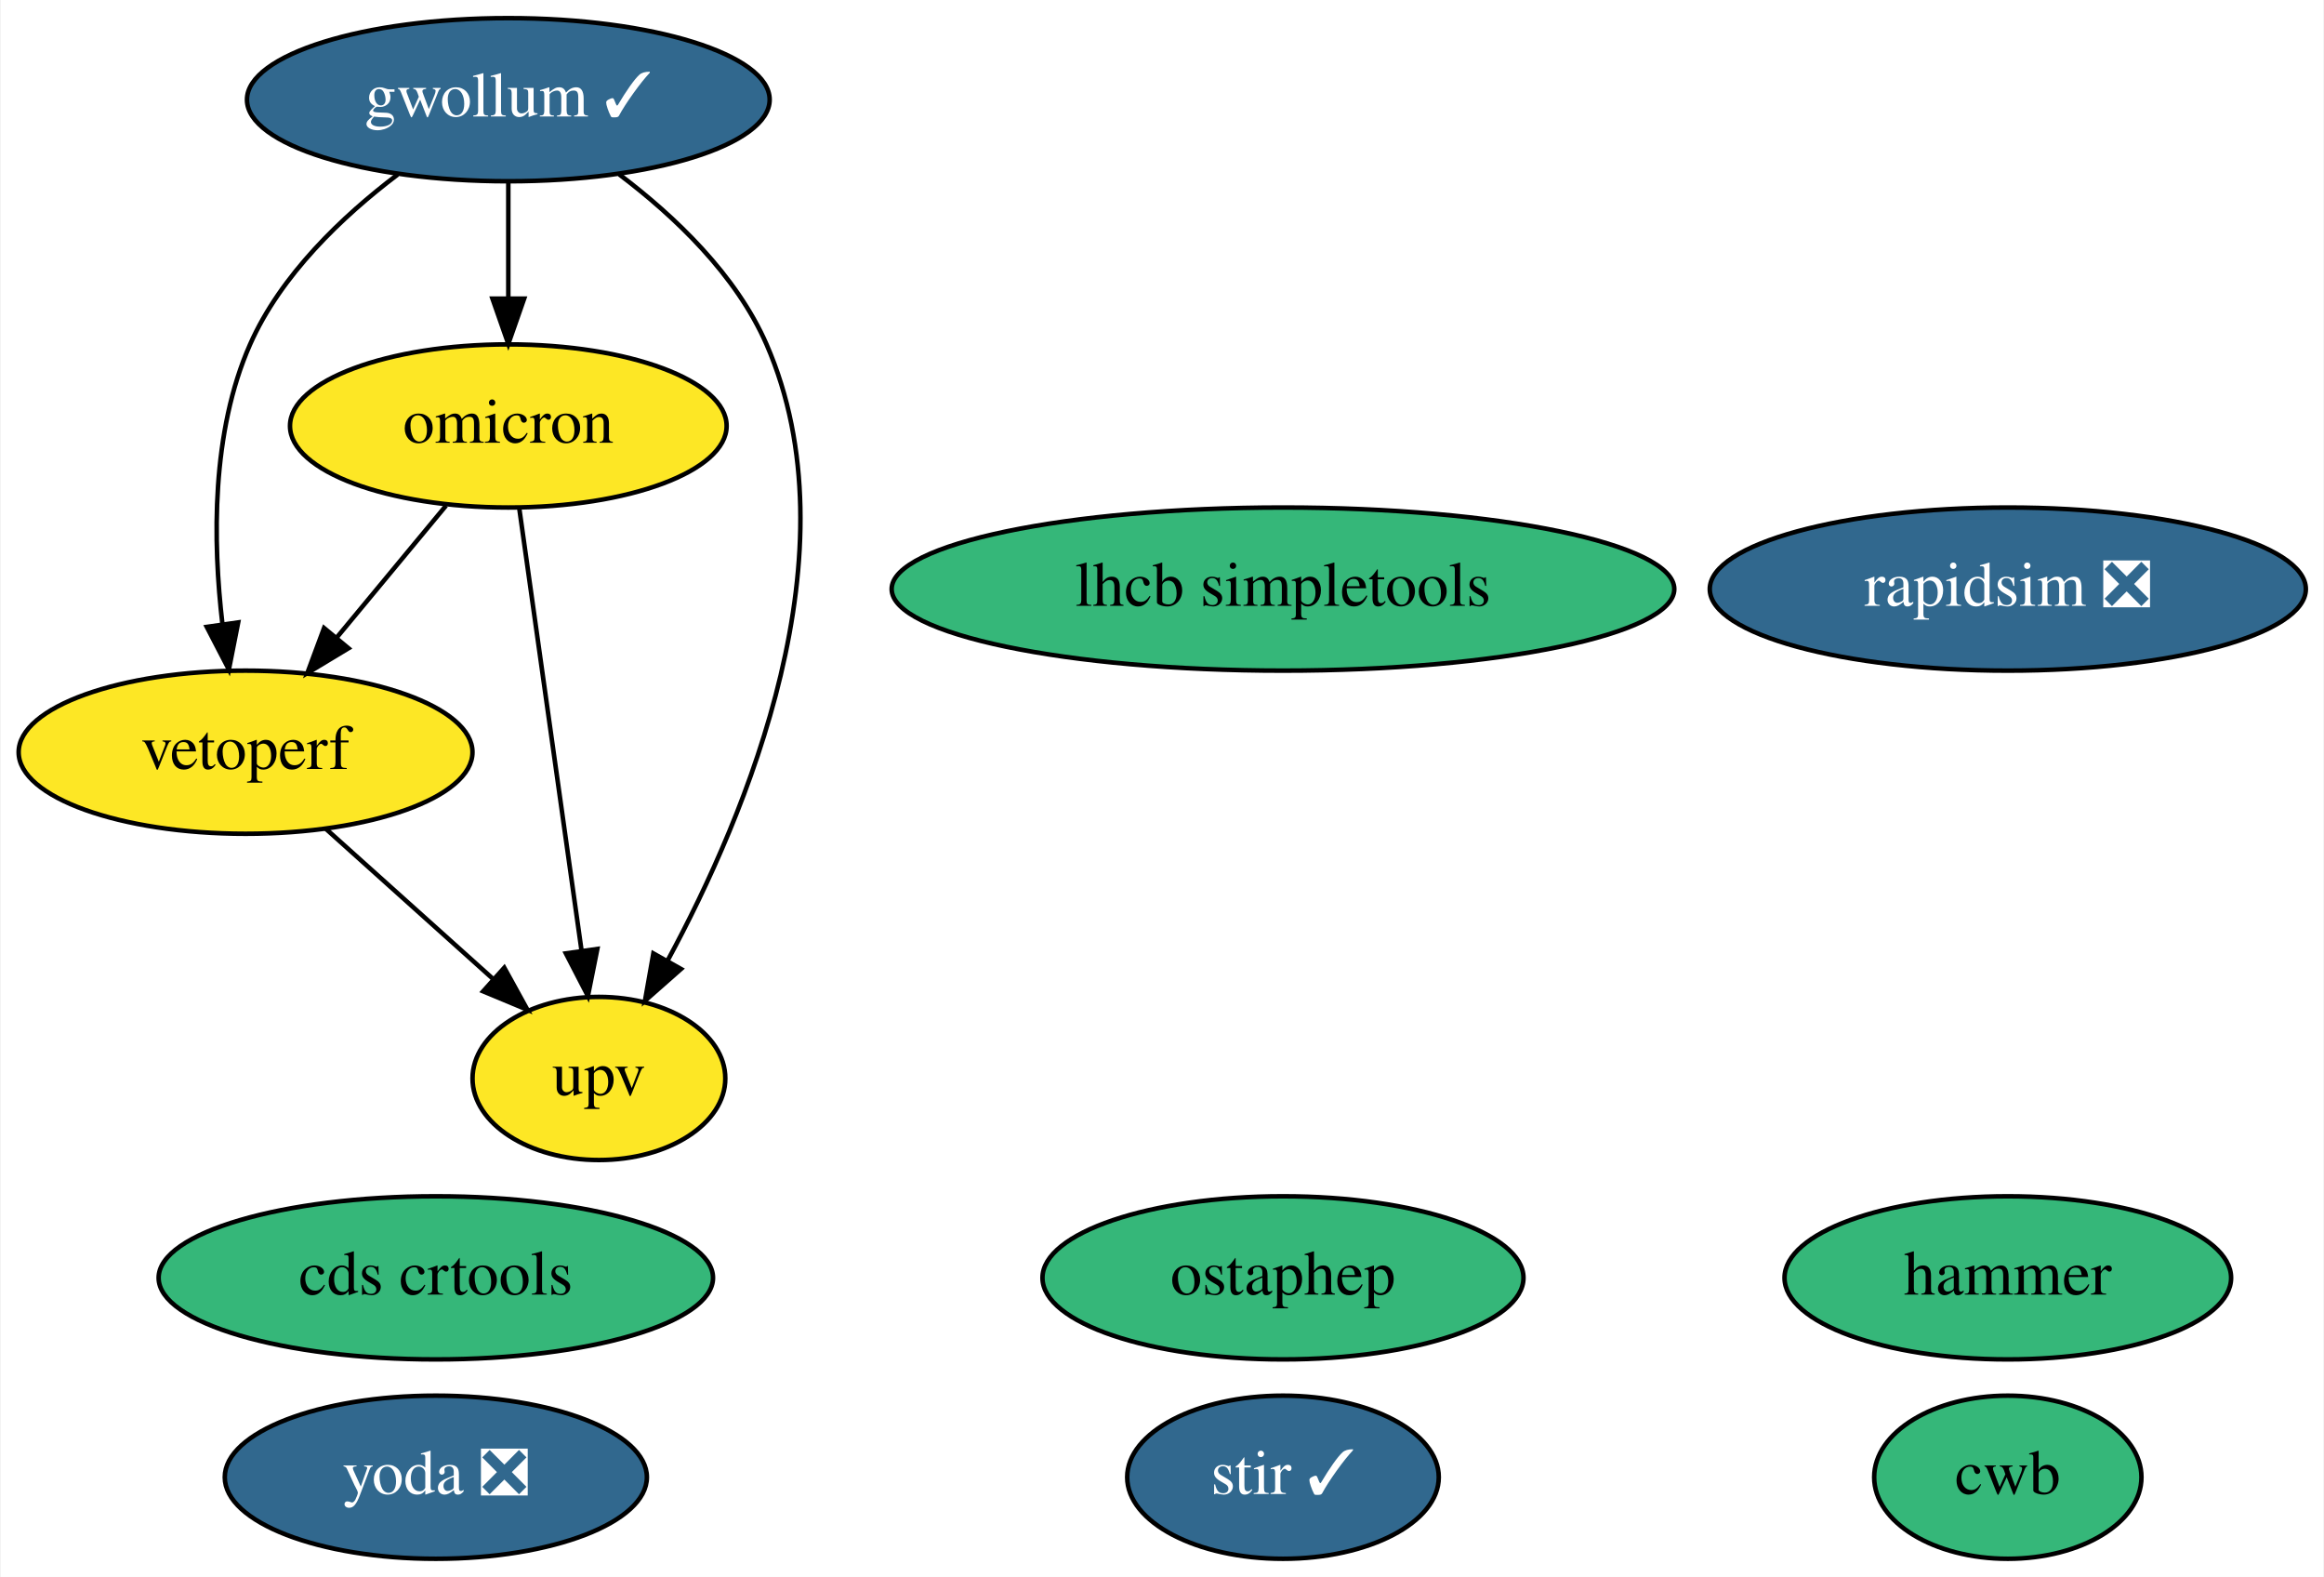
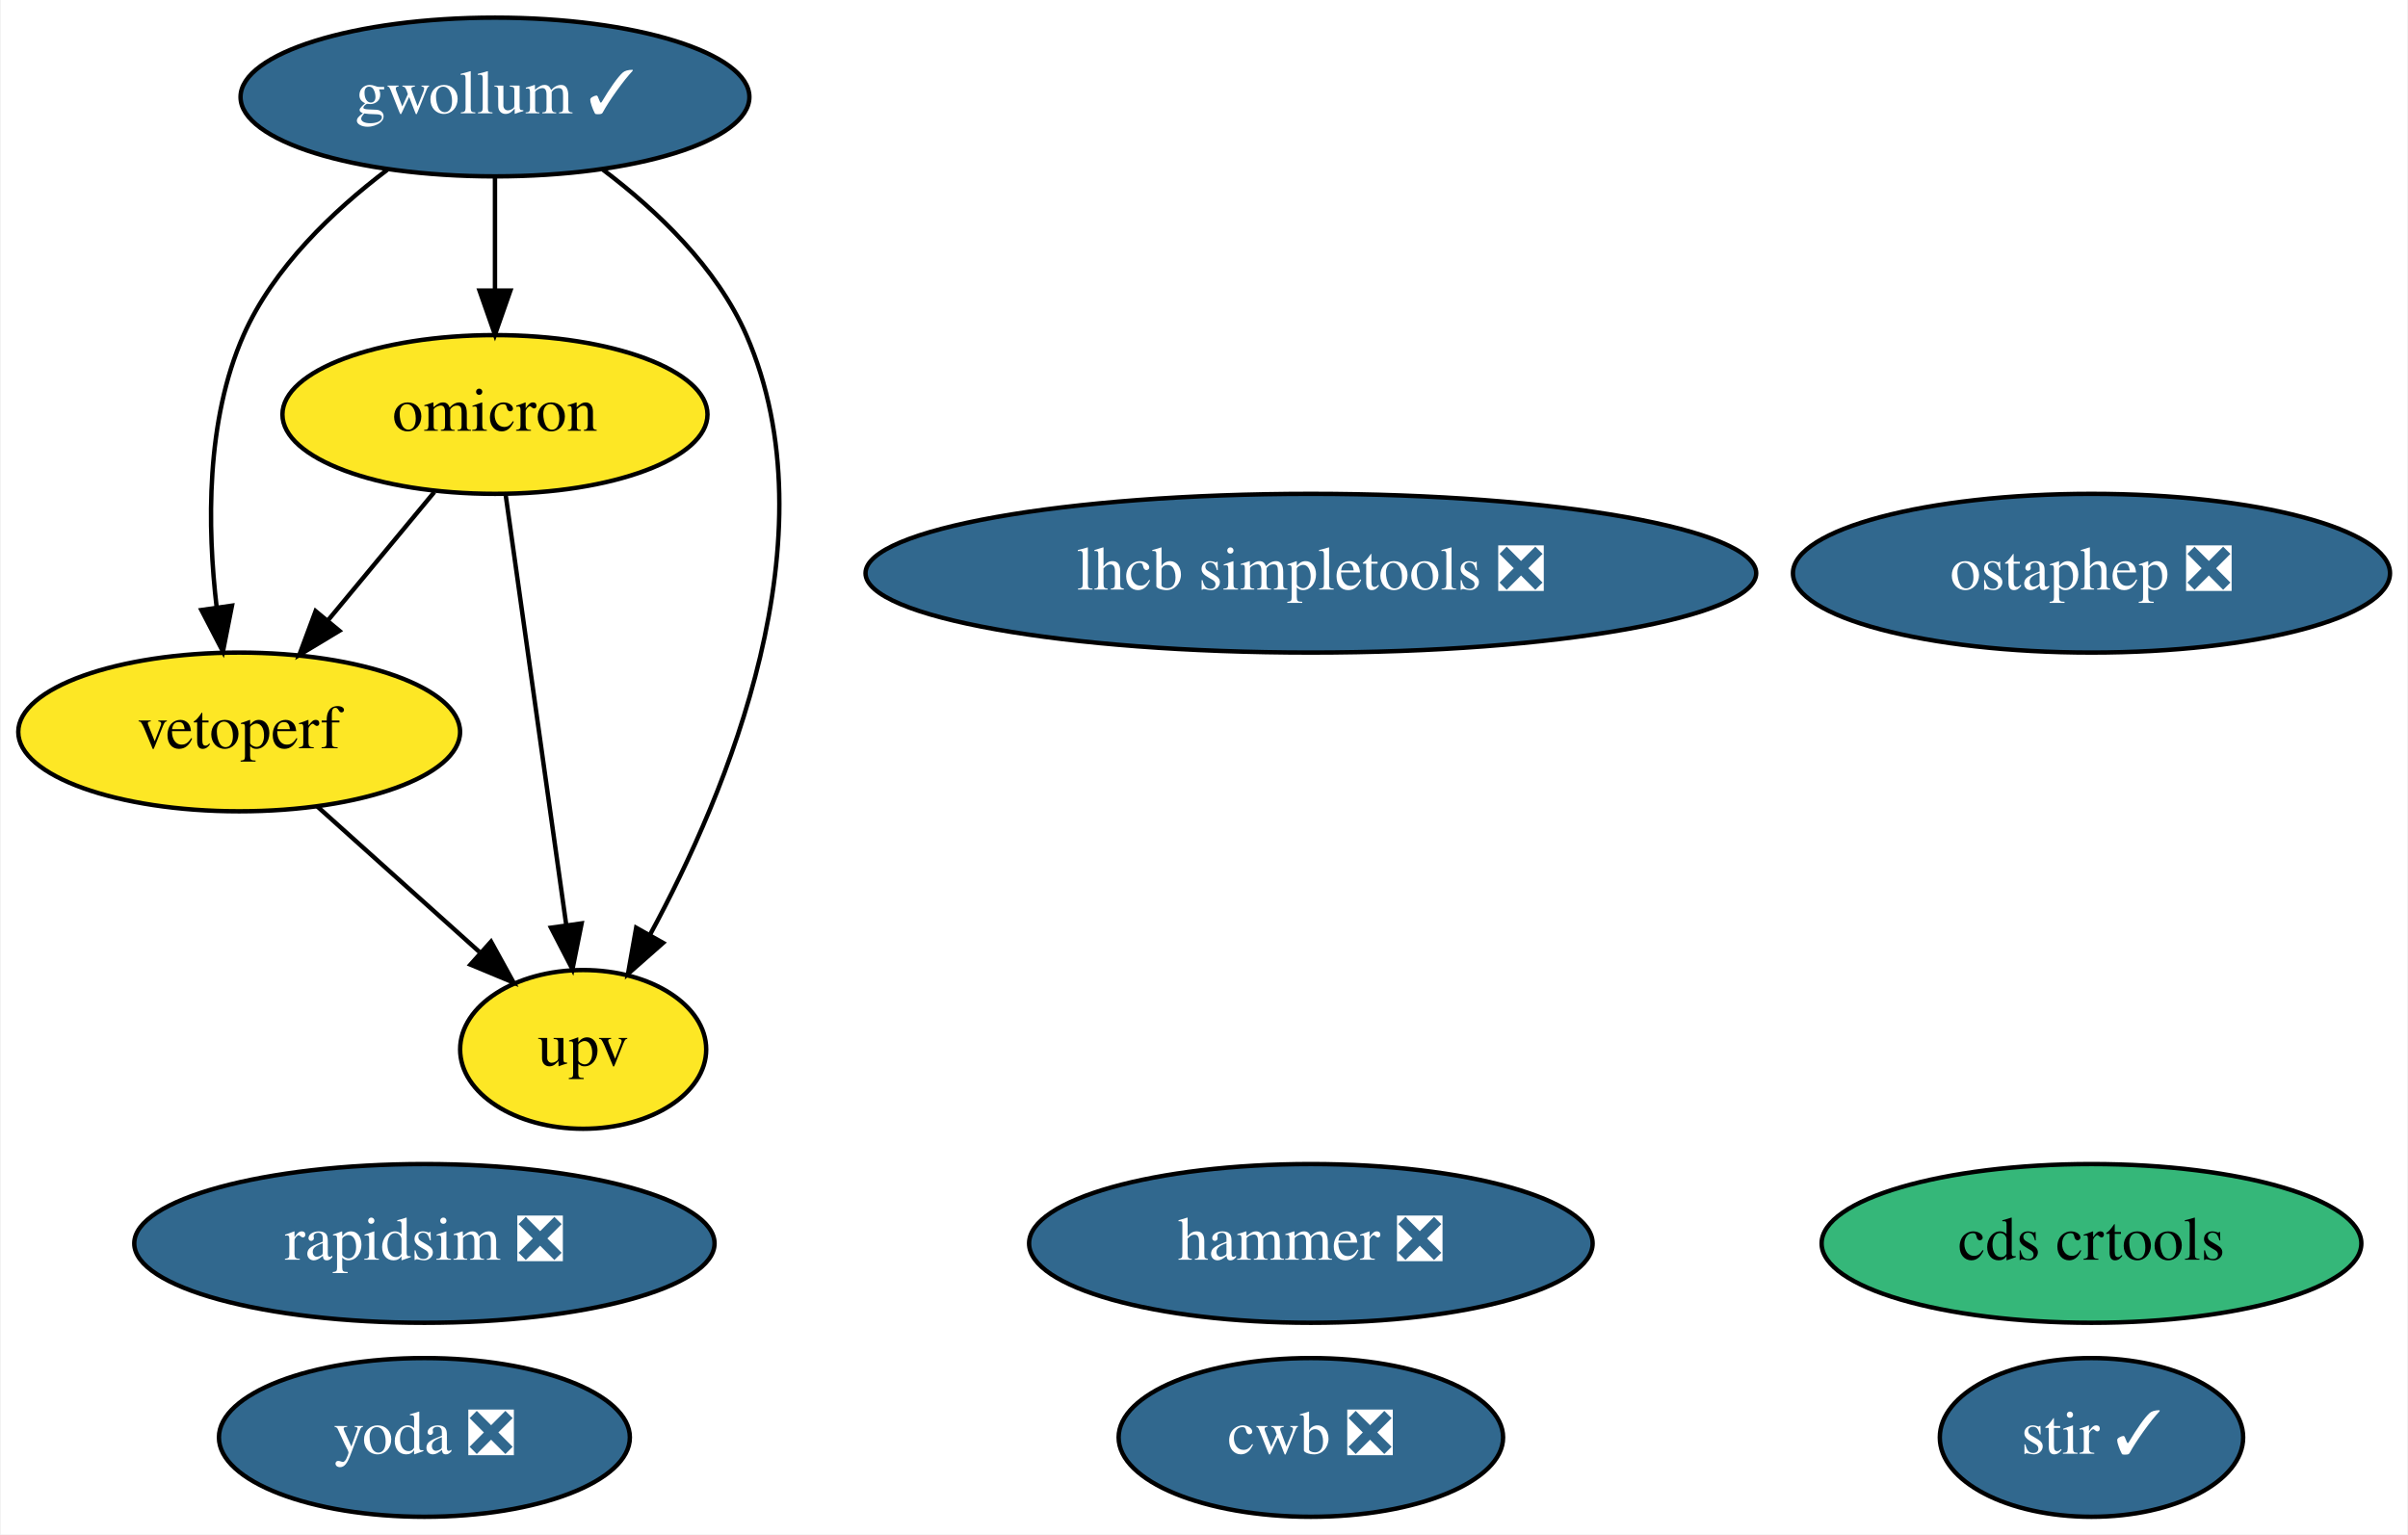
- <svg xmlns="http://www.w3.org/2000/svg" xmlns:xlink="http://www.w3.org/1999/xlink" width="513pt" height="348pt" viewBox="0.00 0.00 512.69 348.00">
+ <svg xmlns="http://www.w3.org/2000/svg" xmlns:xlink="http://www.w3.org/1999/xlink" width="546pt" height="348pt" viewBox="0.00 0.00 545.64 348.00">
  <g id="graph0" class="graph" transform="scale(1 1) rotate(0) translate(4 344)">
-     <polygon fill="white" stroke="none" points="-4,4 -4,-344 508.69,-344 508.69,4 -4,4" />
+     <polygon fill="white" stroke="none" points="-4,4 -4,-344 541.64,-344 541.64,4 -4,4" />
    <g id="node1" class="node">
      <g id="a_node1">
        <a xlink:href="https://github.com/conda-forge/stir-feedstock/pull/65" xlink:title="stir ✓">
-           <ellipse fill="#31688e" stroke="black" cx="279.05" cy="-18" rx="34.39" ry="18" />
-           <text text-anchor="middle" x="279.05" y="-14.3" font-family="Times,serif" font-size="14.00" fill="white">stir ✓</text>
+           <ellipse fill="#31688e" stroke="black" cx="470.05" cy="-18" rx="34.39" ry="18" />
+           <text text-anchor="middle" x="470.05" y="-14.3" font-family="Times,serif" font-size="14.00" fill="white">stir ✓</text>
        </a>
      </g>
    </g>
    <g id="node2" class="node">
      <g id="a_node2">
        <a xlink:href="https://github.com/conda-forge/rapidsim-feedstock/pull/21" xlink:title="rapidsim ❎">
-           <ellipse fill="#31688e" stroke="black" cx="439.05" cy="-214" rx="65.79" ry="18" />
-           <text text-anchor="middle" x="439.05" y="-210.3" font-family="Times,serif" font-size="14.00" fill="white">rapidsim ❎</text>
+           <ellipse fill="#31688e" stroke="black" cx="92.05" cy="-62" rx="65.79" ry="18" />
+           <text text-anchor="middle" x="92.05" y="-58.3" font-family="Times,serif" font-size="14.00" fill="white">rapidsim ❎</text>
        </a>
      </g>
    </g>
    <g id="node3" class="node">
      <g id="a_node3">
-         <a xlink:href="https://github.com/conda-forge/ostaphep-feedstock" xlink:title="ostaphep">
-           <ellipse fill="#35b779" stroke="black" cx="279.05" cy="-62" rx="53.09" ry="18" />
-           <text text-anchor="middle" x="279.05" y="-58.3" font-family="Times,serif" font-size="14.00">ostaphep</text>
+         <a xlink:href="https://github.com/conda-forge/ostaphep-feedstock/pull/95" xlink:title="ostaphep ❎">
+           <ellipse fill="#31688e" stroke="black" cx="470.05" cy="-214" rx="67.69" ry="18" />
+           <text text-anchor="middle" x="470.05" y="-210.3" font-family="Times,serif" font-size="14.00" fill="white">ostaphep ❎</text>
        </a>
      </g>
    </g>
    <g id="node4" class="node">
      <g id="a_node4">
-         <a xlink:href="https://github.com/conda-forge/lhcb-simpletools-feedstock" xlink:title="lhcb simpletools">
-           <ellipse fill="#35b779" stroke="black" cx="279.05" cy="-214" rx="86.38" ry="18" />
-           <text text-anchor="middle" x="279.05" y="-210.3" font-family="Times,serif" font-size="14.00">lhcb simpletools</text>
+         <a xlink:href="https://github.com/conda-forge/lhcb-simpletools-feedstock/pull/25" xlink:title="lhcb simpletools ❎">
+           <ellipse fill="#31688e" stroke="black" cx="293.05" cy="-214" rx="100.98" ry="18" />
+           <text text-anchor="middle" x="293.05" y="-210.3" font-family="Times,serif" font-size="14.00" fill="white">lhcb simpletools ❎</text>
        </a>
      </g>
    </g>
    <g id="node5" class="node">
      <g id="a_node5">
        <a xlink:href="https://github.com/conda-forge/gwollum-feedstock/pull/38" xlink:title="gwollum ✓">
          <ellipse fill="#31688e" stroke="black" cx="108.05" cy="-322" rx="57.69" ry="18" />
          <text text-anchor="middle" x="108.05" y="-318.3" font-family="Times,serif" font-size="14.00" fill="white">gwollum ✓</text>
        </a>
      </g>
    </g>
    <g id="node6" class="node">
      <g id="a_node6">
        <a xlink:href="https://github.com/conda-forge/omicron-feedstock" xlink:title="omicron">
          <ellipse fill="#fde725" stroke="black" cx="108.05" cy="-250" rx="48.19" ry="18" />
          <text text-anchor="middle" x="108.05" y="-246.3" font-family="Times,serif" font-size="14.00">omicron</text>
        </a>
      </g>
    </g>
    <g id="edge1" class="edge">
      <path fill="none" stroke="black" d="M108.05,-303.7C108.05,-295.98 108.05,-286.71 108.05,-278.11" />
      <polygon fill="black" stroke="black" points="111.55,-278.1 108.05,-268.1 104.55,-278.1 111.55,-278.1" />
    </g>
    <g id="node10" class="node">
      <g id="a_node10">
        <a xlink:href="https://github.com/conda-forge/vetoperf-feedstock" xlink:title="vetoperf">
          <ellipse fill="#fde725" stroke="black" cx="50.05" cy="-178" rx="50.09" ry="18" />
          <text text-anchor="middle" x="50.05" y="-174.3" font-family="Times,serif" font-size="14.00">vetoperf</text>
        </a>
      </g>
    </g>
    <g id="edge3" class="edge">
      <path fill="none" stroke="black" d="M83.62,-305.48C71.41,-296.24 57.82,-283.32 51.05,-268 42.48,-248.63 42.8,-224.48 44.95,-206.23" />
      <polygon fill="black" stroke="black" points="48.42,-206.64 46.37,-196.24 41.49,-205.65 48.42,-206.64" />
    </g>
    <g id="node11" class="node">
      <g id="a_node11">
        <a xlink:href="https://github.com/conda-forge/upv-feedstock" xlink:title="upv">
          <ellipse fill="#fde725" stroke="black" cx="128.05" cy="-106" rx="27.9" ry="18" />
          <text text-anchor="middle" x="128.05" y="-102.3" font-family="Times,serif" font-size="14.00">upv</text>
        </a>
      </g>
    </g>
    <g id="edge2" class="edge">
      <path fill="none" stroke="black" d="M132.54,-305.51C144.77,-296.28 158.35,-283.36 165.05,-268 184.96,-222.29 160.77,-164.42 143.19,-131.98" />
      <polygon fill="black" stroke="black" points="146.17,-130.16 138.22,-123.15 140.07,-133.59 146.17,-130.16" />
    </g>
    <g id="edge5" class="edge">
      <path fill="none" stroke="black" d="M94.3,-232.41C87.08,-223.69 78.09,-212.85 70.1,-203.21" />
      <polygon fill="black" stroke="black" points="72.77,-200.94 63.69,-195.47 67.38,-205.4 72.77,-200.94" />
    </g>
    <g id="edge4" class="edge">
      <path fill="none" stroke="black" d="M110.46,-231.87C113.87,-207.67 120.13,-163.21 124.19,-134.39" />
      <polygon fill="black" stroke="black" points="127.7,-134.58 125.62,-124.19 120.76,-133.6 127.7,-134.58" />
    </g>
    <g id="node7" class="node">
      <g id="a_node7">
-         <a xlink:href="https://github.com/conda-forge/hammer-feedstock" xlink:title="hammer">
-           <ellipse fill="#35b779" stroke="black" cx="439.05" cy="-62" rx="49.29" ry="18" />
-           <text text-anchor="middle" x="439.05" y="-58.3" font-family="Times,serif" font-size="14.00">hammer</text>
+         <a xlink:href="https://github.com/conda-forge/hammer-feedstock/pull/31" xlink:title="hammer ❎">
+           <ellipse fill="#31688e" stroke="black" cx="293.05" cy="-62" rx="63.89" ry="18" />
+           <text text-anchor="middle" x="293.05" y="-58.3" font-family="Times,serif" font-size="14.00" fill="white">hammer ❎</text>
        </a>
      </g>
    </g>
    <g id="node8" class="node">
      <g id="a_node8">
        <a xlink:href="https://github.com/conda-forge/yoda-feedstock/pull/25" xlink:title="yoda ❎">
          <ellipse fill="#31688e" stroke="black" cx="92.05" cy="-18" rx="46.59" ry="18" />
          <text text-anchor="middle" x="92.05" y="-14.3" font-family="Times,serif" font-size="14.00" fill="white">yoda ❎</text>
        </a>
      </g>
    </g>
    <g id="node9" class="node">
      <g id="a_node9">
        <a xlink:href="https://github.com/conda-forge/cds-crtools-feedstock" xlink:title="cds crtools">
-           <ellipse fill="#35b779" stroke="black" cx="92.05" cy="-62" rx="61.19" ry="18" />
-           <text text-anchor="middle" x="92.05" y="-58.3" font-family="Times,serif" font-size="14.00">cds crtools</text>
+           <ellipse fill="#35b779" stroke="black" cx="470.05" cy="-62" rx="61.19" ry="18" />
+           <text text-anchor="middle" x="470.05" y="-58.3" font-family="Times,serif" font-size="14.00">cds crtools</text>
        </a>
      </g>
    </g>
    <g id="edge6" class="edge">
      <path fill="none" stroke="black" d="M67.74,-161.12C78.63,-151.35 92.7,-138.72 104.52,-128.11" />
      <polygon fill="black" stroke="black" points="107.16,-130.44 112.27,-121.16 102.49,-125.23 107.16,-130.44" />
    </g>
    <g id="node12" class="node">
      <g id="a_node12">
-         <a xlink:href="https://github.com/conda-forge/cwb-feedstock" xlink:title="cwb">
-           <ellipse fill="#35b779" stroke="black" cx="439.05" cy="-18" rx="29.5" ry="18" />
-           <text text-anchor="middle" x="439.05" y="-14.3" font-family="Times,serif" font-size="14.00">cwb</text>
+         <a xlink:href="https://github.com/conda-forge/cwb-feedstock/pull/5" xlink:title="cwb ❎">
+           <ellipse fill="#31688e" stroke="black" cx="293.05" cy="-18" rx="43.59" ry="18" />
+           <text text-anchor="middle" x="293.05" y="-14.3" font-family="Times,serif" font-size="14.00" fill="white">cwb ❎</text>
        </a>
      </g>
    </g>
  </g>
</svg>
